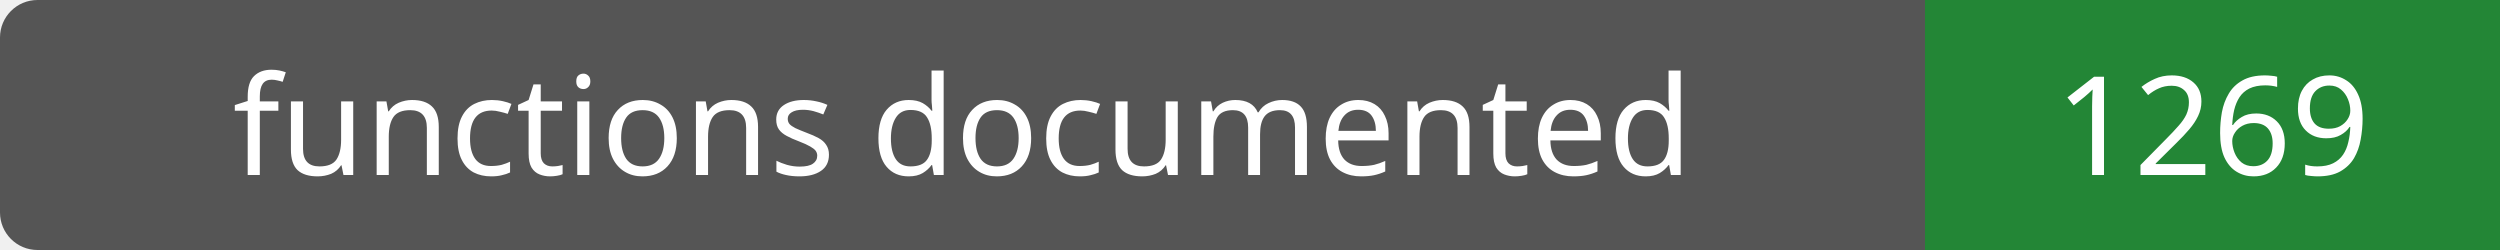
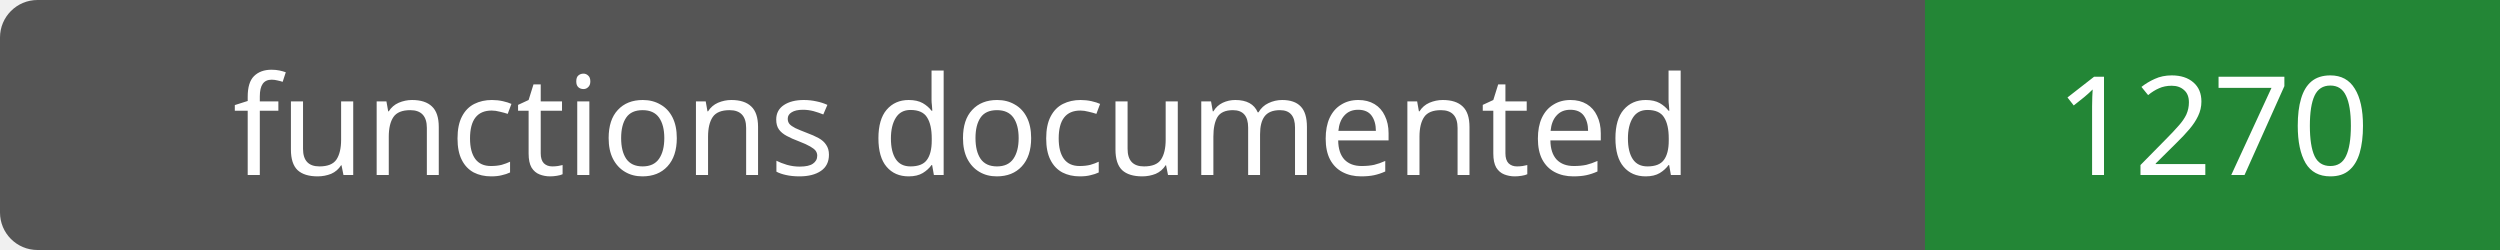
- <svg xmlns="http://www.w3.org/2000/svg" width="200" height="20" role="img" aria-label="functions documented: 1269">
+ <svg xmlns="http://www.w3.org/2000/svg" width="200" height="20" role="img" aria-label="functions documented: 1270">
  <rect width="200" height="20" rx="3" fill="#555" />
  <path fill="#238636" d="M154 0h46v20H154z" />
  <g fill="#fff" text-anchor="middle" font-family="Verdana,sans-serif" font-size="11">
    <text x="77.0" y="14">functions documented</text>
-     <text x="177.0" y="14">1269</text>
+     <text x="177.0" y="14">1270</text>
  </g>
</svg>
